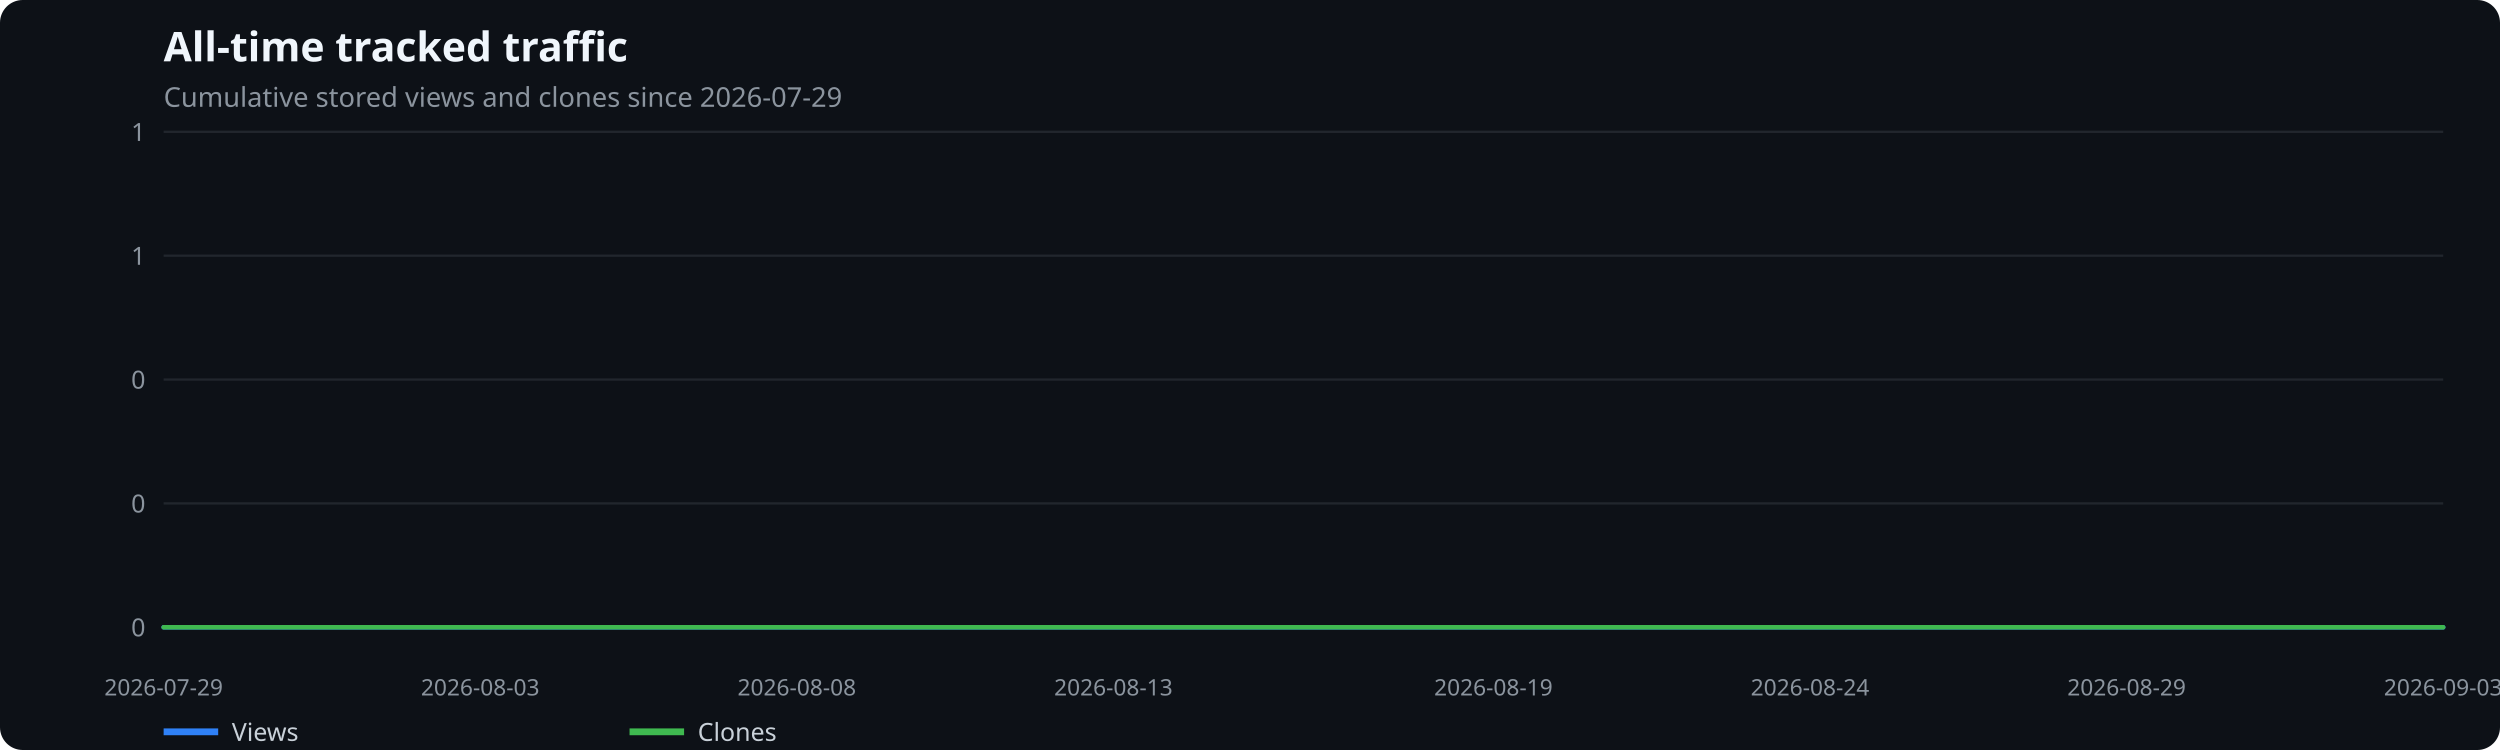
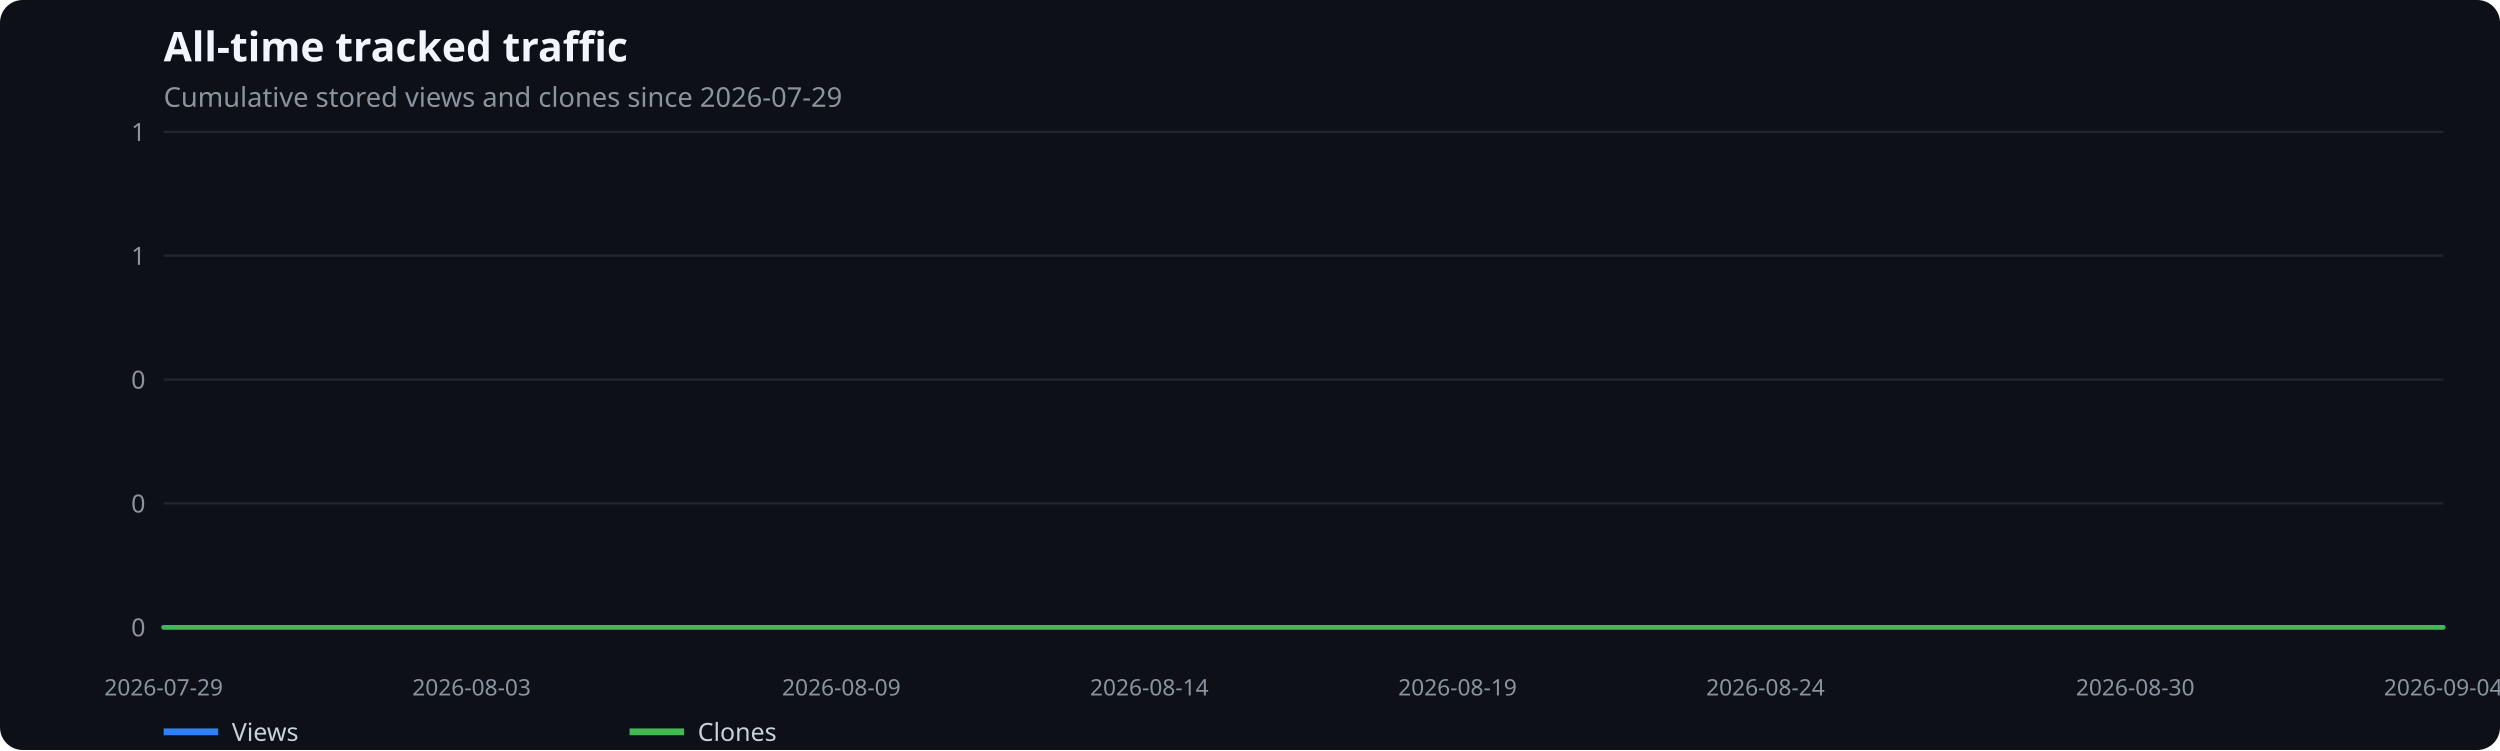
<svg xmlns="http://www.w3.org/2000/svg" width="1100" height="330" viewBox="0 0 1100 330" role="img" aria-label="All-time tracked traffic">
  <rect width="100%" height="100%" fill="#0d1117" rx="10" />
  <text x="72" y="27" fill="#f0f6fc" font-family="system-ui,sans-serif" font-size="18" font-weight="600">All-time tracked traffic</text>
  <text x="72" y="47" fill="#8b949e" font-family="system-ui,sans-serif" font-size="12">Cumulative stored views and clones since 2026-07-29</text>
  <line x1="72" x2="1075" y1="276.0" y2="276.0" stroke="#21262d" />
  <text x="64" y="280.0" text-anchor="end" fill="#8b949e" font-family="system-ui,sans-serif" font-size="11">0</text>
  <line x1="72" x2="1075" y1="221.5" y2="221.5" stroke="#21262d" />
  <text x="64" y="225.5" text-anchor="end" fill="#8b949e" font-family="system-ui,sans-serif" font-size="11">0</text>
  <line x1="72" x2="1075" y1="167.0" y2="167.0" stroke="#21262d" />
  <text x="64" y="171.0" text-anchor="end" fill="#8b949e" font-family="system-ui,sans-serif" font-size="11">0</text>
  <line x1="72" x2="1075" y1="112.5" y2="112.5" stroke="#21262d" />
  <text x="64" y="116.5" text-anchor="end" fill="#8b949e" font-family="system-ui,sans-serif" font-size="11">1</text>
  <line x1="72" x2="1075" y1="58.0" y2="58.0" stroke="#21262d" />
  <text x="64" y="62.0" text-anchor="end" fill="#8b949e" font-family="system-ui,sans-serif" font-size="11">1</text>
  <text x="72.0" y="306" text-anchor="middle" fill="#8b949e" font-family="system-ui,sans-serif" font-size="10">2026-07-29</text>
-   <text x="211.3" y="306" text-anchor="middle" fill="#8b949e" font-family="system-ui,sans-serif" font-size="10">2026-08-03</text>
-   <text x="350.6" y="306" text-anchor="middle" fill="#8b949e" font-family="system-ui,sans-serif" font-size="10">2026-08-08</text>
-   <text x="489.9" y="306" text-anchor="middle" fill="#8b949e" font-family="system-ui,sans-serif" font-size="10">2026-08-13</text>
-   <text x="657.1" y="306" text-anchor="middle" fill="#8b949e" font-family="system-ui,sans-serif" font-size="10">2026-08-19</text>
-   <text x="796.4" y="306" text-anchor="middle" fill="#8b949e" font-family="system-ui,sans-serif" font-size="10">2026-08-24</text>
-   <text x="935.7" y="306" text-anchor="middle" fill="#8b949e" font-family="system-ui,sans-serif" font-size="10">2026-08-29</text>
-   <text x="1075.0" y="306" text-anchor="middle" fill="#8b949e" font-family="system-ui,sans-serif" font-size="10">2026-09-03</text>
-   <polyline points="72.0,276.0 99.9,276.0 127.7,276.0 155.6,276.0 183.4,276.0 211.3,276.0 239.2,276.0 267.0,276.0 294.9,276.0 322.8,276.0 350.6,276.0 378.5,276.0 406.3,276.0 434.2,276.0 462.1,276.0 489.9,276.0 517.8,276.0 545.6,276.0 573.5,276.0 601.4,276.0 629.2,276.0 657.1,276.0 684.9,276.0 712.8,276.0 740.7,276.0 768.5,276.0 796.4,276.0 824.2,276.0 852.1,276.0 880.0,276.0 907.8,276.0 935.7,276.0 963.6,276.0 991.4,276.0 1019.3,276.0 1047.1,276.0 1075.0,276.0" fill="none" stroke="#2f81f7" stroke-width="2" stroke-linecap="round" stroke-linejoin="round" />
+   <text x="207.5" y="306" text-anchor="middle" fill="#8b949e" font-family="system-ui,sans-serif" font-size="10">2026-08-03</text>
+   <text x="370.2" y="306" text-anchor="middle" fill="#8b949e" font-family="system-ui,sans-serif" font-size="10">2026-08-09</text>
+   <text x="505.7" y="306" text-anchor="middle" fill="#8b949e" font-family="system-ui,sans-serif" font-size="10">2026-08-14</text>
+   <text x="641.3" y="306" text-anchor="middle" fill="#8b949e" font-family="system-ui,sans-serif" font-size="10">2026-08-19</text>
+   <text x="776.8" y="306" text-anchor="middle" fill="#8b949e" font-family="system-ui,sans-serif" font-size="10">2026-08-24</text>
+   <text x="939.5" y="306" text-anchor="middle" fill="#8b949e" font-family="system-ui,sans-serif" font-size="10">2026-08-30</text>
+   <text x="1075.0" y="306" text-anchor="middle" fill="#8b949e" font-family="system-ui,sans-serif" font-size="10">2026-09-04</text>
+   <polyline points="72.0,276.0 99.1,276.0 126.2,276.0 153.3,276.0 180.4,276.0 207.5,276.0 234.6,276.0 261.8,276.0 288.9,276.0 316.0,276.0 343.1,276.0 370.2,276.0 397.3,276.0 424.4,276.0 451.5,276.0 478.6,276.0 505.7,276.0 532.8,276.0 559.9,276.0 587.1,276.0 614.2,276.0 641.3,276.0 668.4,276.0 695.5,276.0 722.6,276.0 749.7,276.0 776.8,276.0 803.9,276.0 831.0,276.0 858.1,276.0 885.2,276.0 912.4,276.0 939.5,276.0 966.6,276.0 993.7,276.0 1020.8,276.0 1047.9,276.0 1075.0,276.0" fill="none" stroke="#2f81f7" stroke-width="2" stroke-linecap="round" stroke-linejoin="round" />
  <line x1="72" x2="96" y1="322" y2="322" stroke="#2f81f7" stroke-width="3" />
  <text x="102" y="326" fill="#c9d1d9" font-family="system-ui,sans-serif" font-size="11">Views</text>
-   <polyline points="72.0,276.0 99.9,276.0 127.7,276.0 155.6,276.0 183.4,276.0 211.3,276.0 239.2,276.0 267.0,276.0 294.9,276.0 322.8,276.0 350.6,276.0 378.5,276.0 406.3,276.0 434.2,276.0 462.1,276.0 489.9,276.0 517.8,276.0 545.6,276.0 573.5,276.0 601.4,276.0 629.2,276.0 657.1,276.0 684.9,276.0 712.8,276.0 740.7,276.0 768.5,276.0 796.4,276.0 824.2,276.0 852.1,276.0 880.0,276.0 907.8,276.0 935.7,276.0 963.6,276.0 991.4,276.0 1019.3,276.0 1047.1,276.0 1075.0,276.0" fill="none" stroke="#3fb950" stroke-width="2" stroke-linecap="round" stroke-linejoin="round" />
+   <polyline points="72.0,276.0 99.1,276.0 126.2,276.0 153.3,276.0 180.4,276.0 207.5,276.0 234.6,276.0 261.8,276.0 288.9,276.0 316.0,276.0 343.1,276.0 370.2,276.0 397.3,276.0 424.4,276.0 451.5,276.0 478.6,276.0 505.7,276.0 532.8,276.0 559.9,276.0 587.1,276.0 614.2,276.0 641.3,276.0 668.4,276.0 695.5,276.0 722.6,276.0 749.7,276.0 776.8,276.0 803.9,276.0 831.0,276.0 858.1,276.0 885.2,276.0 912.4,276.0 939.5,276.0 966.6,276.0 993.7,276.0 1020.8,276.0 1047.9,276.0 1075.0,276.0" fill="none" stroke="#3fb950" stroke-width="2" stroke-linecap="round" stroke-linejoin="round" />
  <line x1="277" x2="301" y1="322" y2="322" stroke="#3fb950" stroke-width="3" />
  <text x="307" y="326" fill="#c9d1d9" font-family="system-ui,sans-serif" font-size="11">Clones</text>
</svg>
